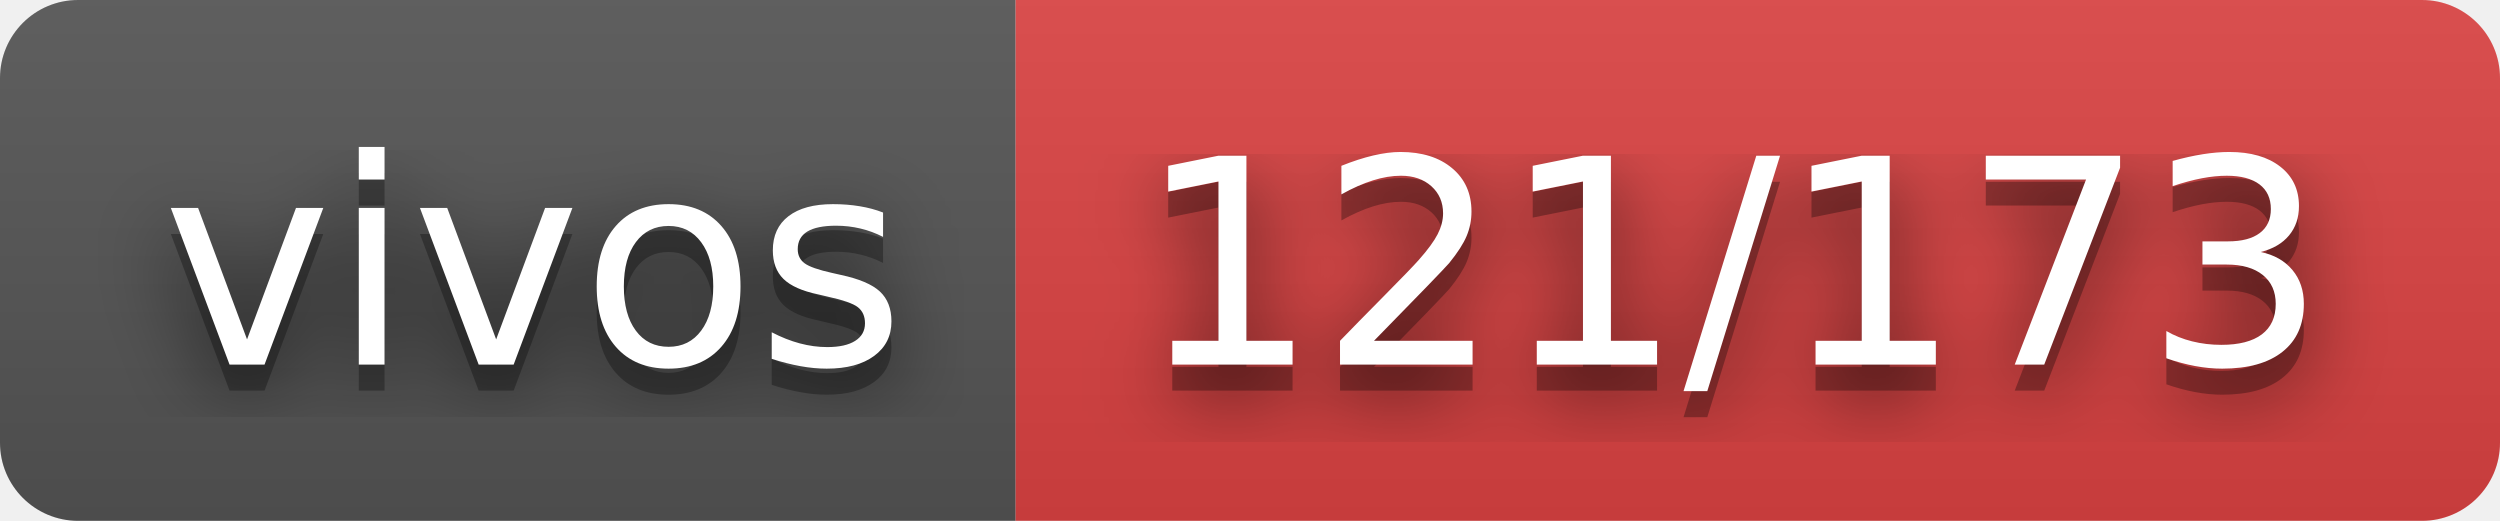
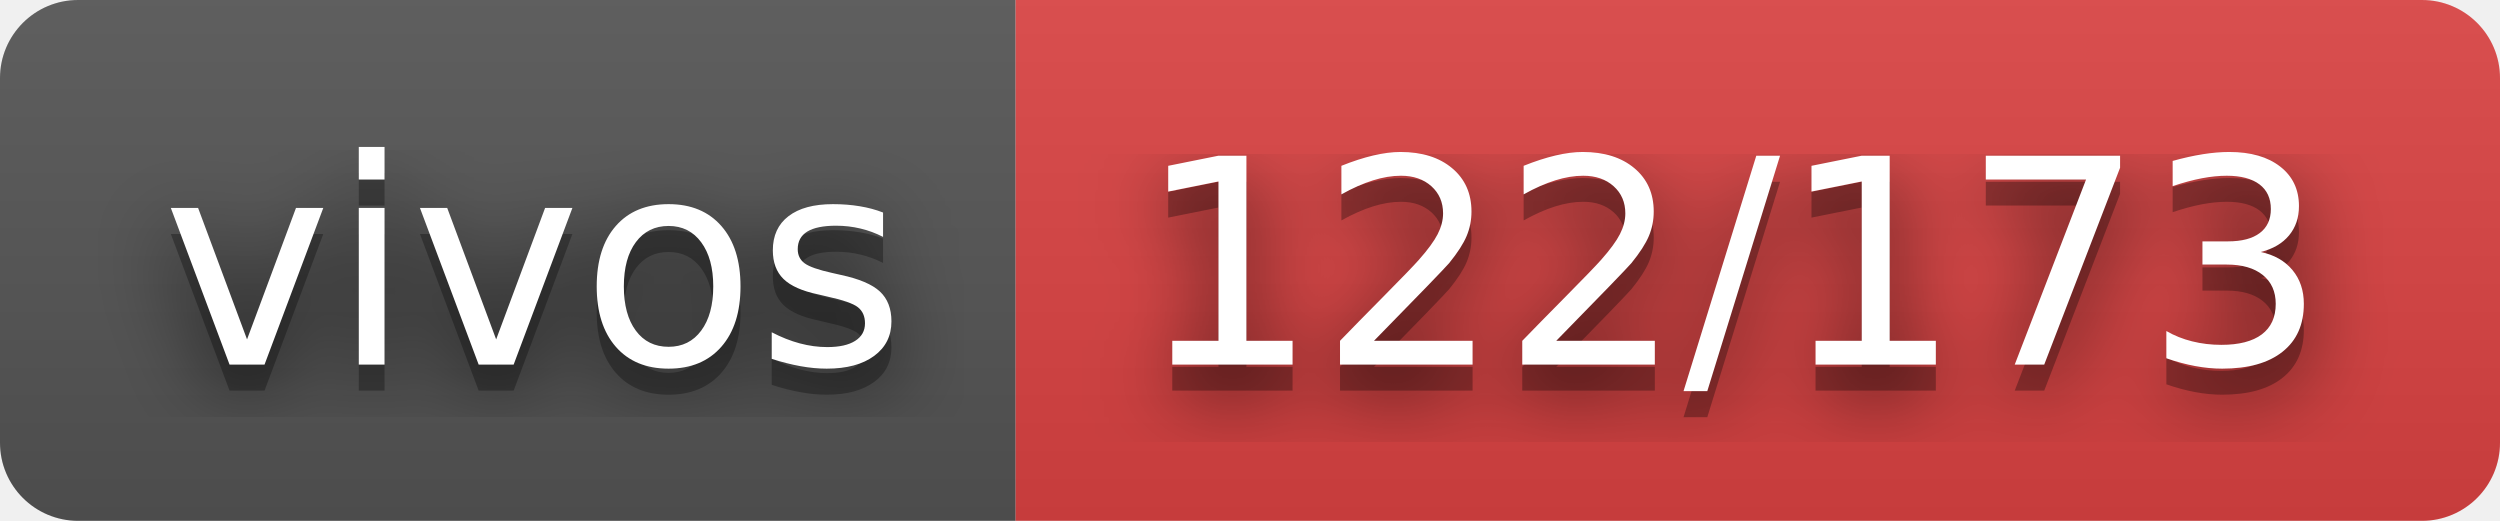
- <svg xmlns="http://www.w3.org/2000/svg" width="96" height="20" role="img" aria-label="vivos: 121/173">
+ <svg xmlns="http://www.w3.org/2000/svg" width="96" height="20" role="img" aria-label="vivos: 122/173">
  <filter id="blur">
    <feGaussianBlur stdDeviation="16" />
  </filter>
  <linearGradient id="s" x2="0" y2="100%">
    <stop offset="0" stop-color="#bbb" stop-opacity=".1" />
    <stop offset="1" stop-opacity=".1" />
  </linearGradient>
  <clipPath id="r">
    <rect width="96" height="20" rx="3" />
  </clipPath>
  <g clip-path="url(#r)">
    <rect width="39" height="20" fill="#555" />
    <rect x="39" width="57" height="20" fill="#dd4343" />
    <rect width="96" height="20" fill="url(#s)" />
  </g>
  <g fill="#fff" text-anchor="middle" font-family="Verdana,Geneva,DejaVu Sans,sans-serif" text-rendering="geometricPrecision" font-size="110">
    <g transform="scale(.1)">
      <g aria-hidden="true" fill="#010101">
        <text x="205" y="150" fill-opacity=".8" filter="url(#blur)" textLength="290">vivos</text>
        <text x="205" y="150" fill-opacity=".3" textLength="290">vivos</text>
      </g>
      <text x="205" y="140" textLength="290">vivos</text>
    </g>
    <g transform="scale(.1)">
      <g aria-hidden="true" fill="#010101">
-         <text x="665" y="150" fill-opacity=".8" filter="url(#blur)" textLength="470">121/173</text>
-         <text x="665" y="150" fill-opacity=".3" textLength="470">121/173</text>
+         <text x="665" y="150" fill-opacity=".8" filter="url(#blur)" textLength="470">122/173</text>
+         <text x="665" y="150" fill-opacity=".3" textLength="470">122/173</text>
      </g>
-       <text x="665" y="140" textLength="470">121/173</text>
+       <text x="665" y="140" textLength="470">122/173</text>
    </g>
  </g>
</svg>
